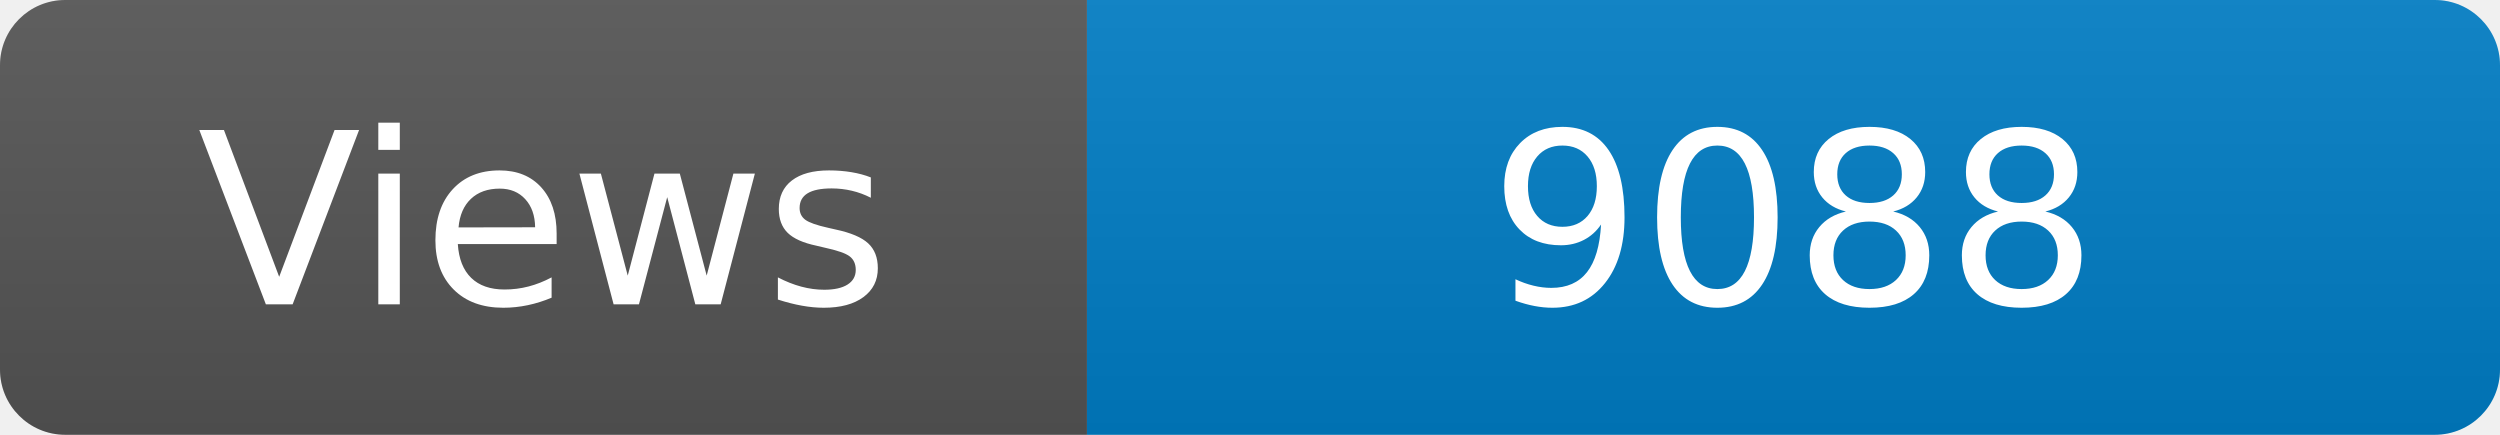
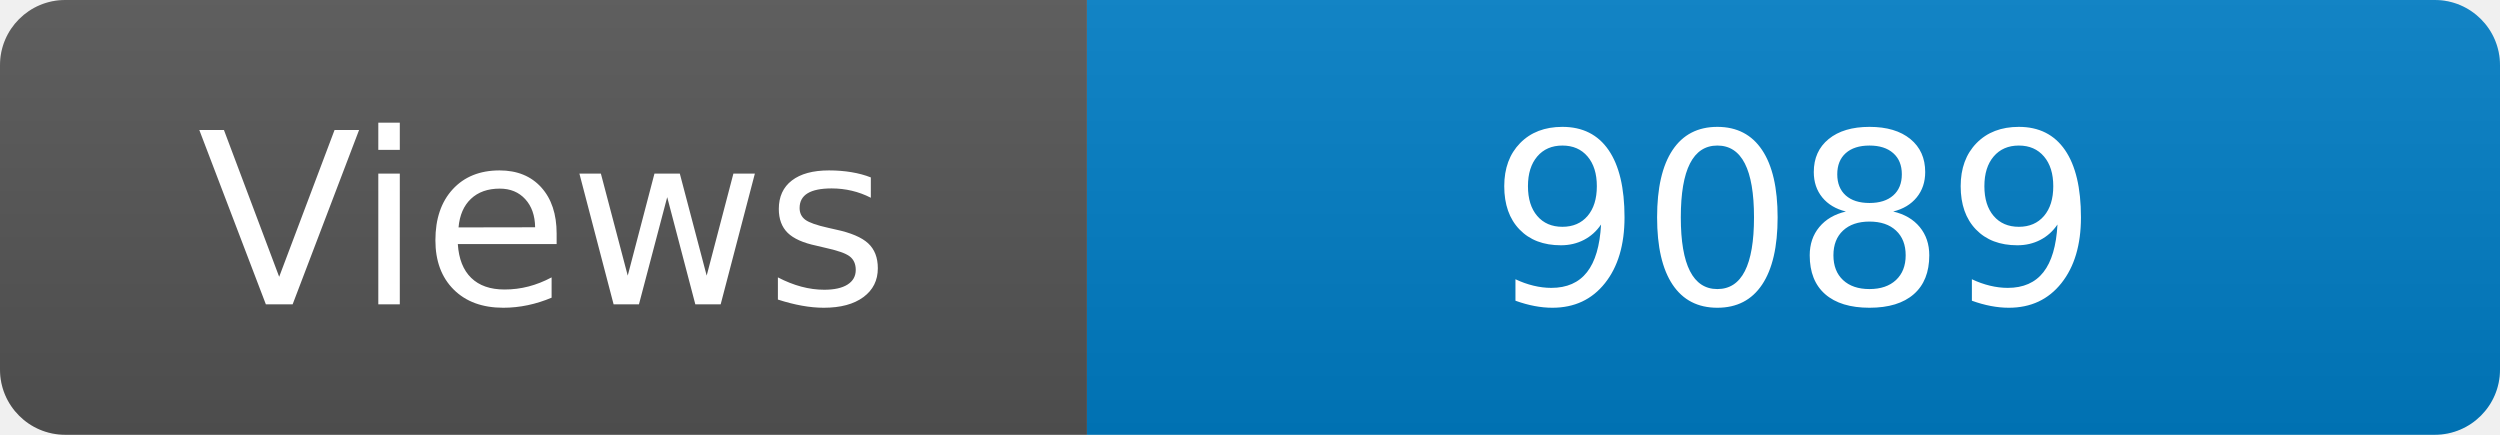
<svg xmlns="http://www.w3.org/2000/svg" width="115" height="20" role="img" aria-label="Maintained?: yes">
  <linearGradient id="s" x2="0" y2="100%">
    <stop offset="0" stop-color="#bbb" stop-opacity=".1" />
    <stop offset="1" stop-opacity=".1" />
  </linearGradient>
  <clipPath id="r">
    <rect width="115" height="20" rx="3" fill="#fff" />
  </clipPath>
  <g clip-path="url(#r)">
    <rect width="50" height="20" fill="#555" />
    <rect x="50" width="160" height="20" fill="#007ec6" />
    <rect width="115" height="20" fill="url(#s)" />
  </g>
  <g fill="#fff" text-anchor="middle" font-family="Verdana,Geneva,DejaVu Sans,sans-serif" font-size="110">
    <text x="250" y="140" transform="scale(.1)" fill="#fff">Views</text>
-     <text x="825" y="140" transform="scale(.1)" fill="#fff">9088</text>
+     <text x="825" y="140" transform="scale(.1)" fill="#fff">9089</text>
  </g>
</svg>
